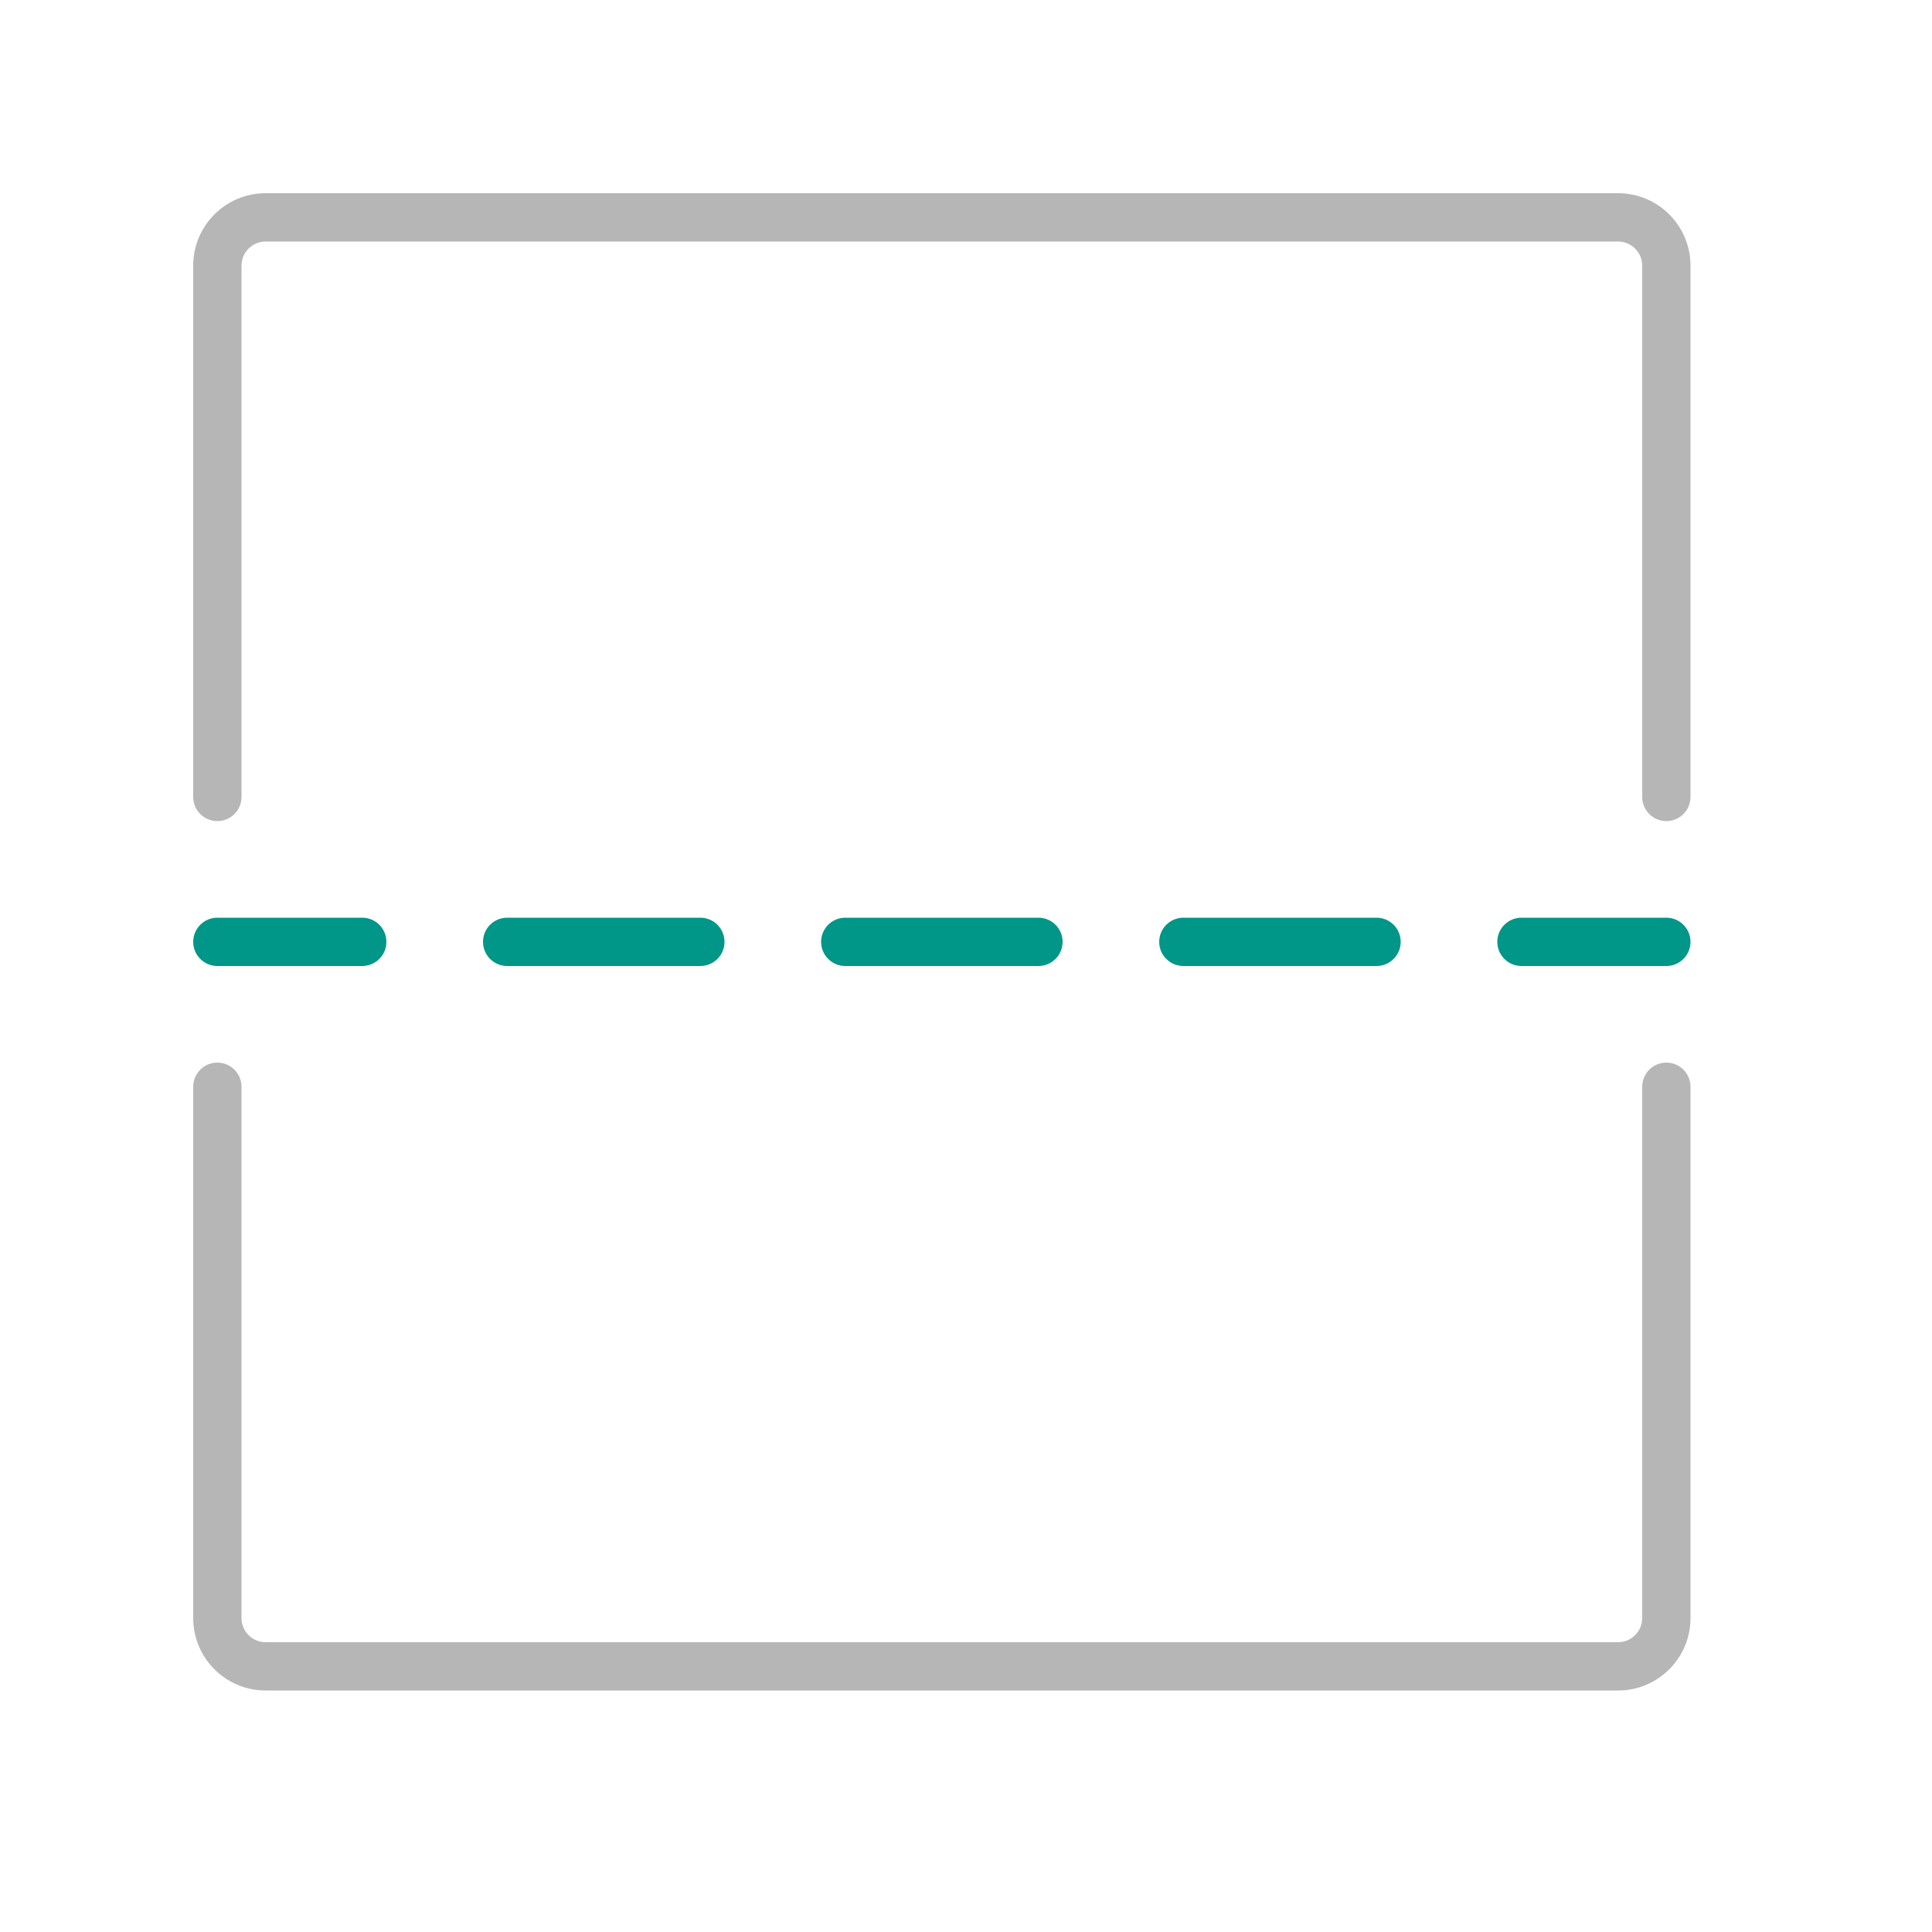
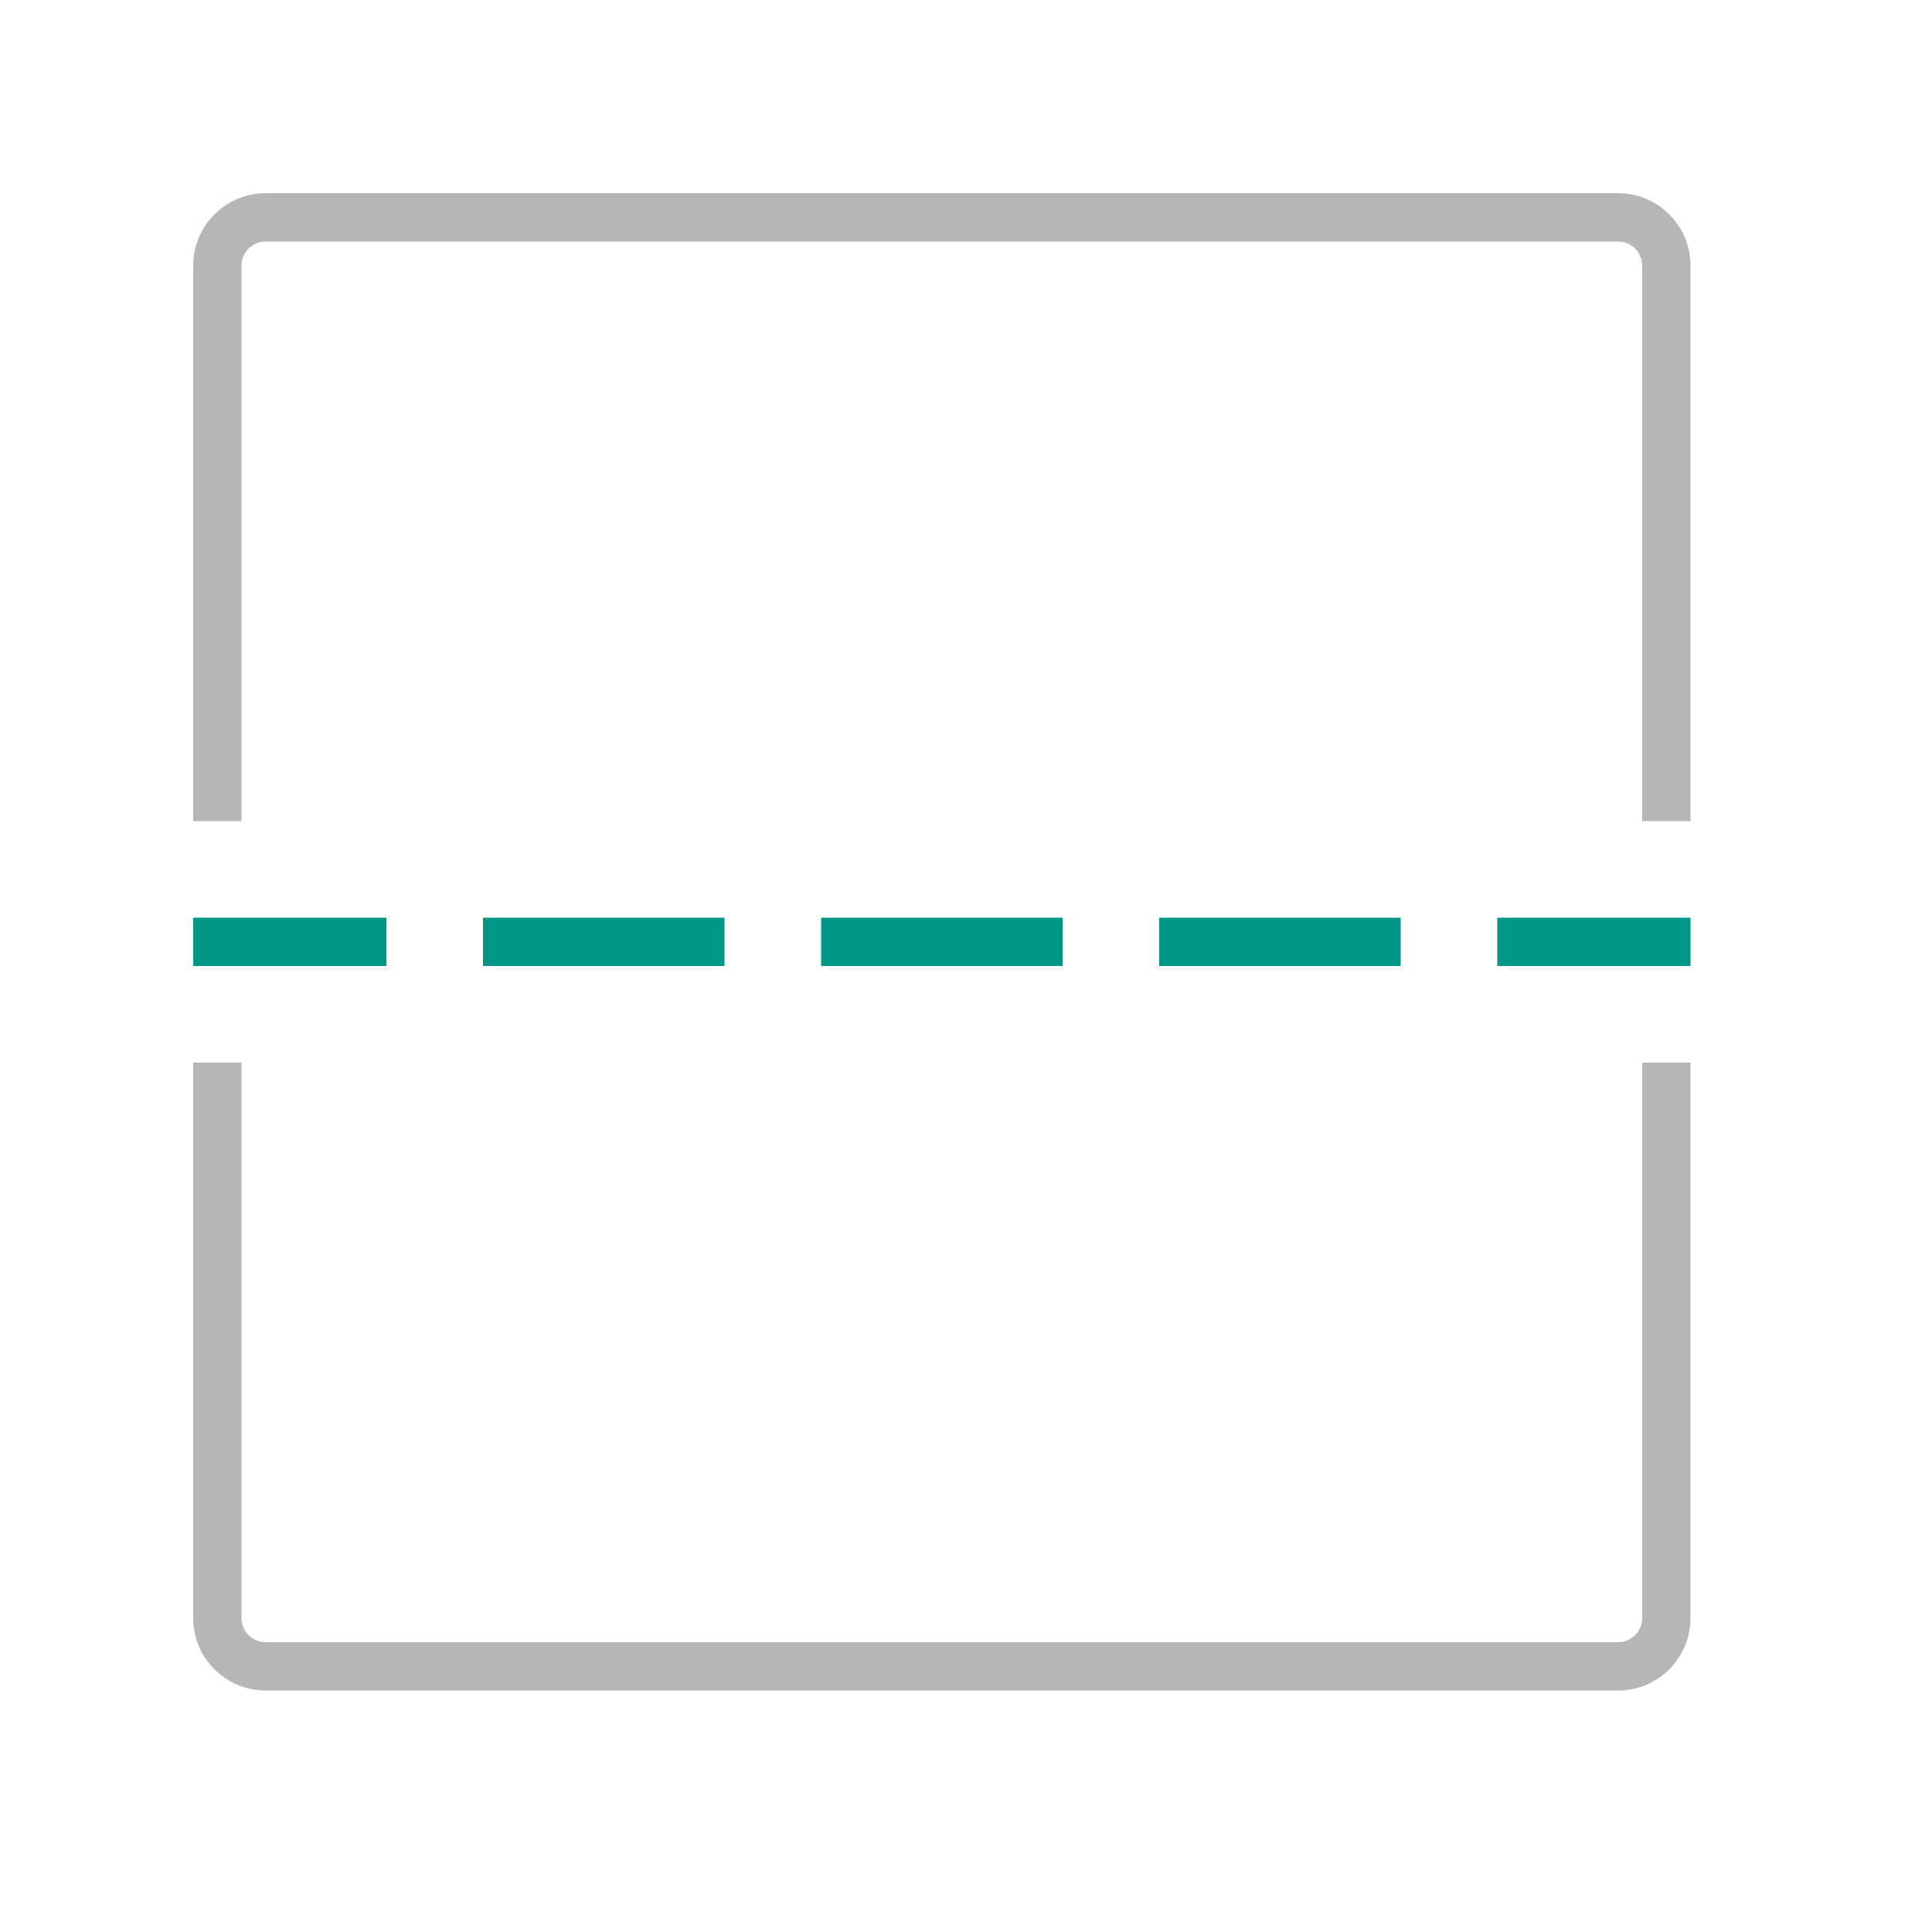
<svg xmlns="http://www.w3.org/2000/svg" viewBox="0 0 40 40">
-   <path d="M33.5,35H5.5A1.5,1.5,0,0,1,4,33.5v-11a.5.5,0,0,1,1,0v11a.5.5,0,0,0,.5.5h28a.5.5,0,0,0,.5-.5v-11a.5.5,0,0,1,1,0v11A1.5,1.5,0,0,1,33.5,35ZM35,16.5V5.5A1.5,1.5,0,0,0,33.5,4H5.5A1.5,1.5,0,0,0,4,5.5v11a.5.5,0,0,0,1,0V5.5A.5.5,0,0,1,5.5,5h28a.5.5,0,0,1,.5.5v11a.5.5,0,0,0,1,0Z" style="fill:#b6b6b6" />
-   <path d="M28.5,20h-4a.5.5,0,0,1,0-1h4a.5.5,0,0,1,0,1Z" style="fill:#009688" />
-   <path d="M34.5,20h-3a.5.5,0,0,1,0-1h3a.5.5,0,0,1,0,1Z" style="fill:#009688" />
-   <path d="M21.5,20h-4a.5.5,0,0,1,0-1h4a.5.5,0,0,1,0,1Z" style="fill:#009688" />
-   <path d="M14.5,20h-4a.5.5,0,0,1,0-1h4a.5.5,0,0,1,0,1Z" style="fill:#009688" />
-   <path d="M7.5,20h-3a.5.5,0,0,1,0-1h3a.5.5,0,0,1,0,1Z" style="fill:#009688" />
+   <path d="M8,20H4V19H8Zm7-1H10v1h5Zm7,0H17v1h5Zm7,0H24v1h5Zm6,0H31v1h4Z" style="fill:#009688" />
+   <path d="M33.5,4H5.5A1.5,1.5,0,0,0,4,5.5V17H5V5.5A.5.5,0,0,1,5.5,5h28a.5.5,0,0,1,.5.5V17h1V5.5A1.5,1.5,0,0,0,33.5,4Z" style="fill:#b6b6b6" />
+   <path d="M34,22V33.5a.5.5,0,0,1-.5.5H5.5a.5.5,0,0,1-.5-.5V22H4V33.5A1.5,1.5,0,0,0,5.5,35h28A1.5,1.5,0,0,0,35,33.5V22Z" style="fill:#b6b6b6" />
</svg>
